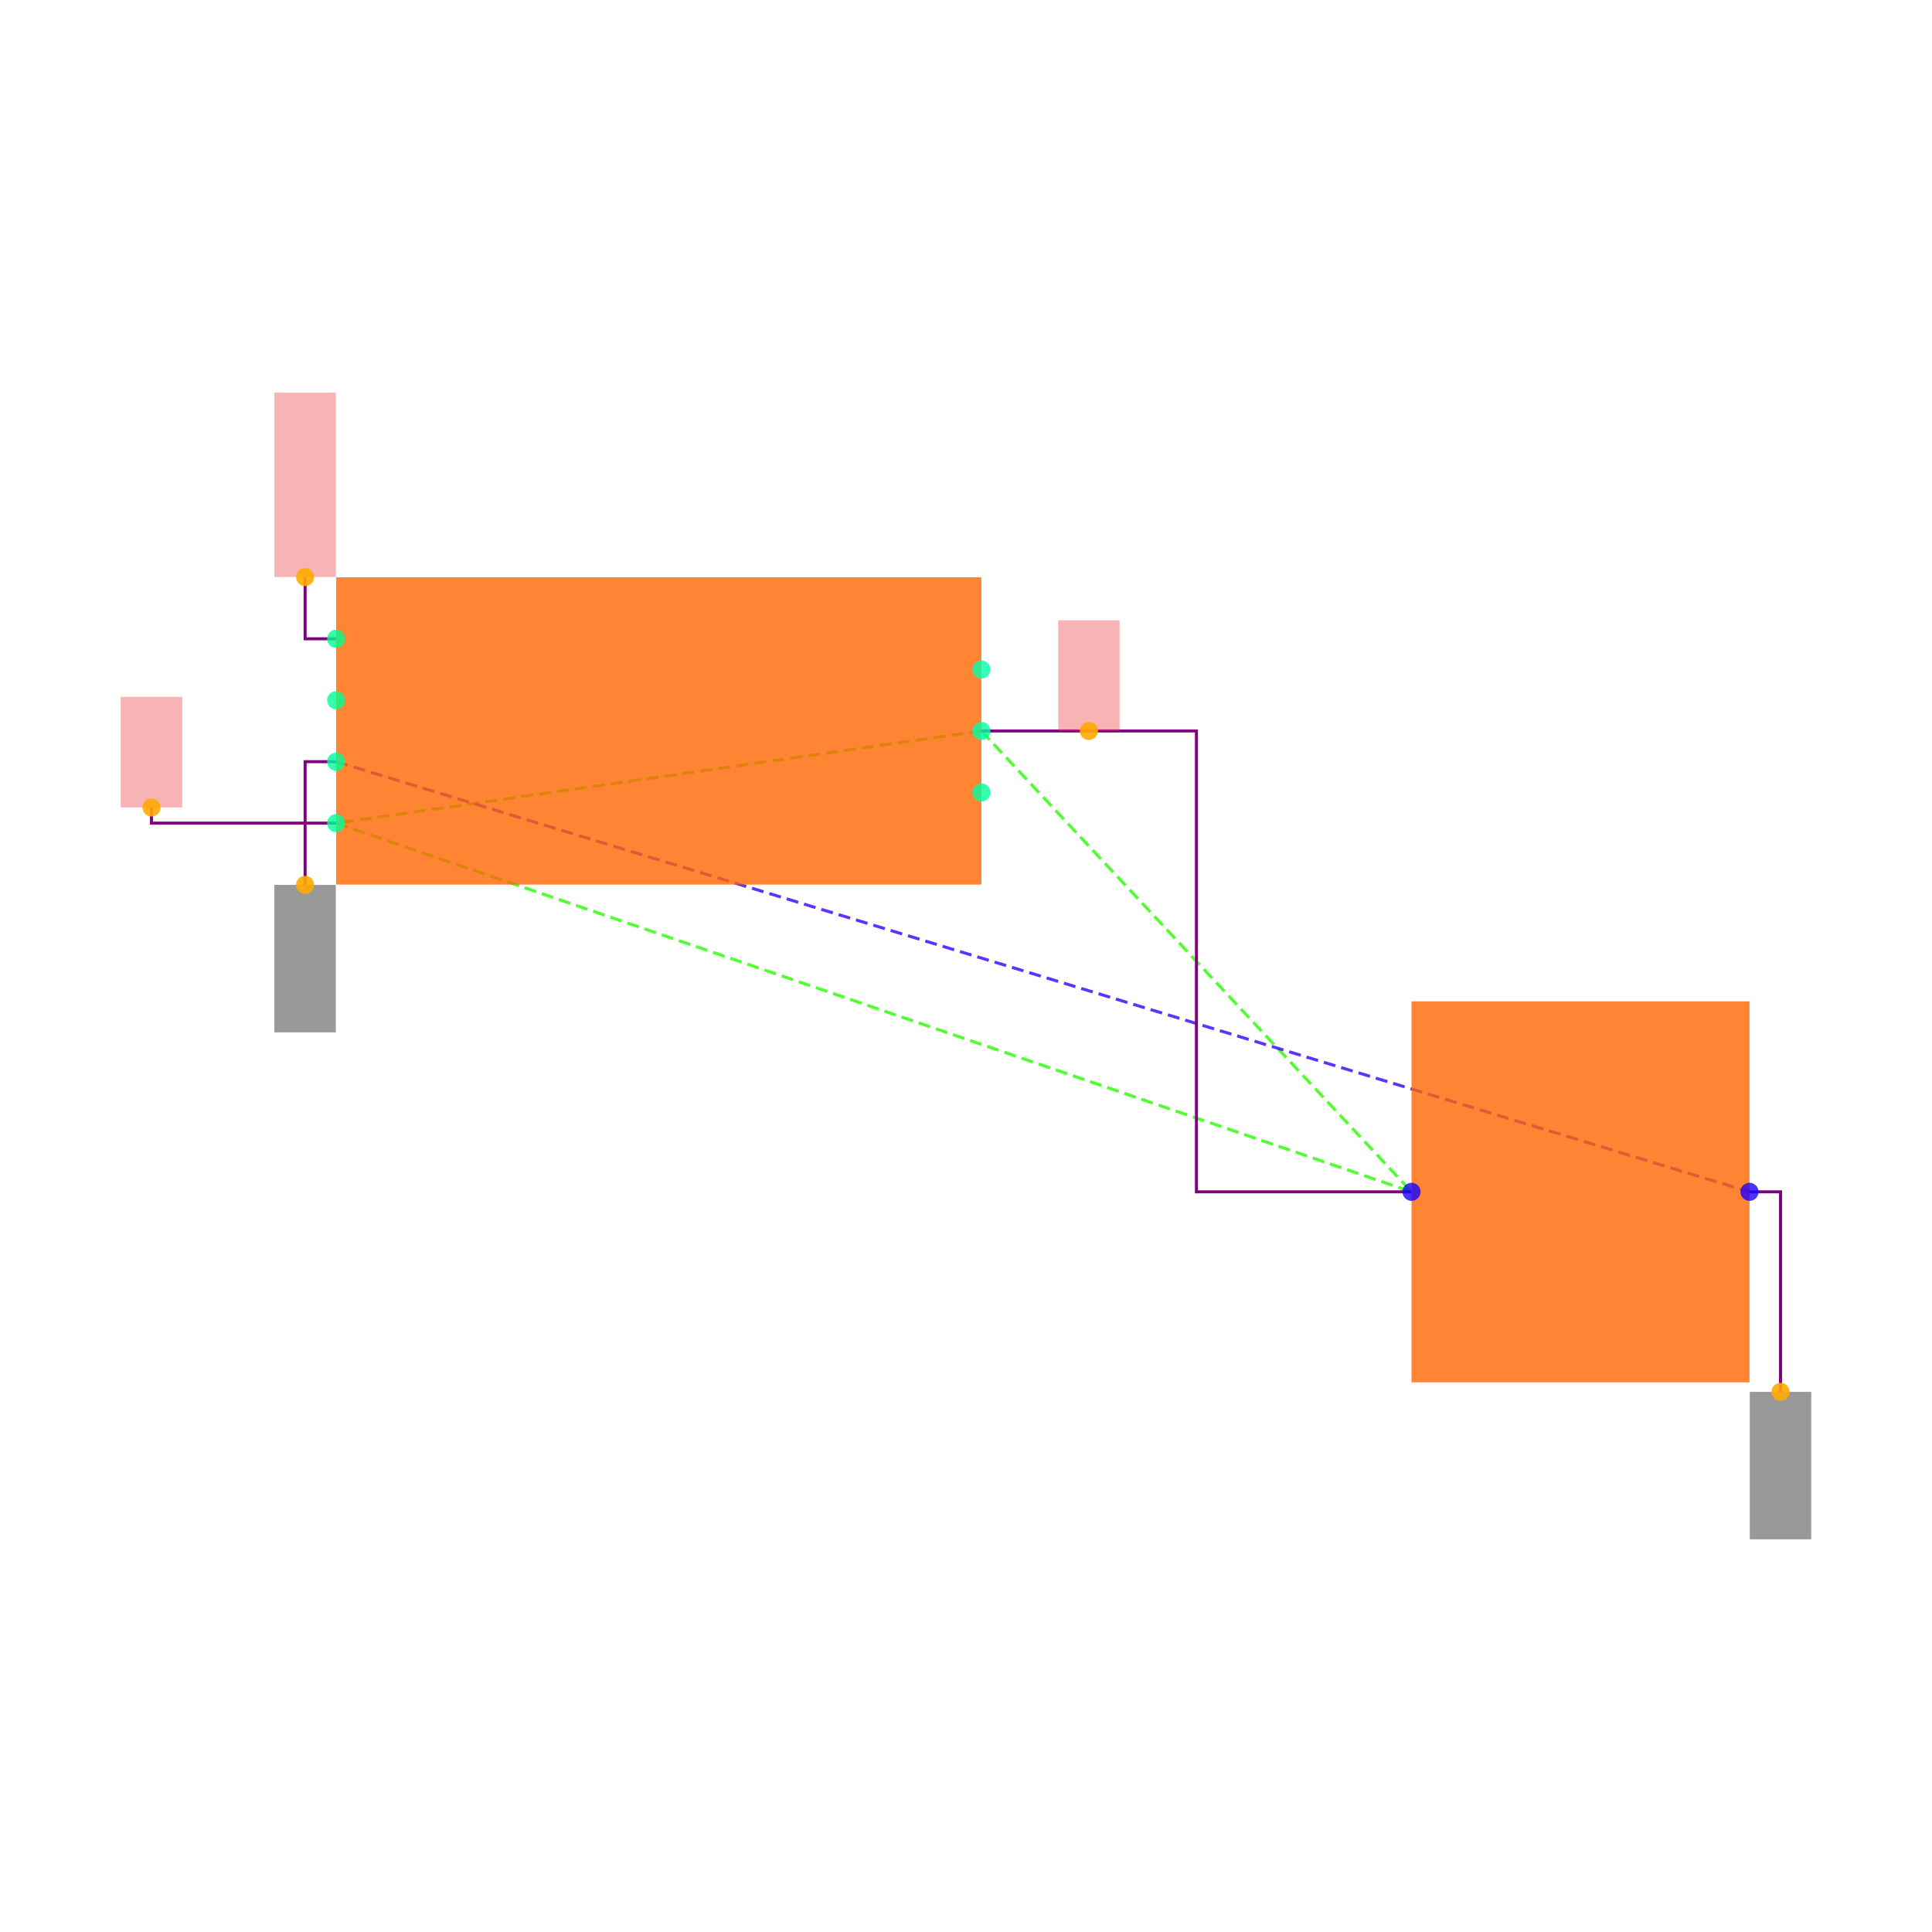
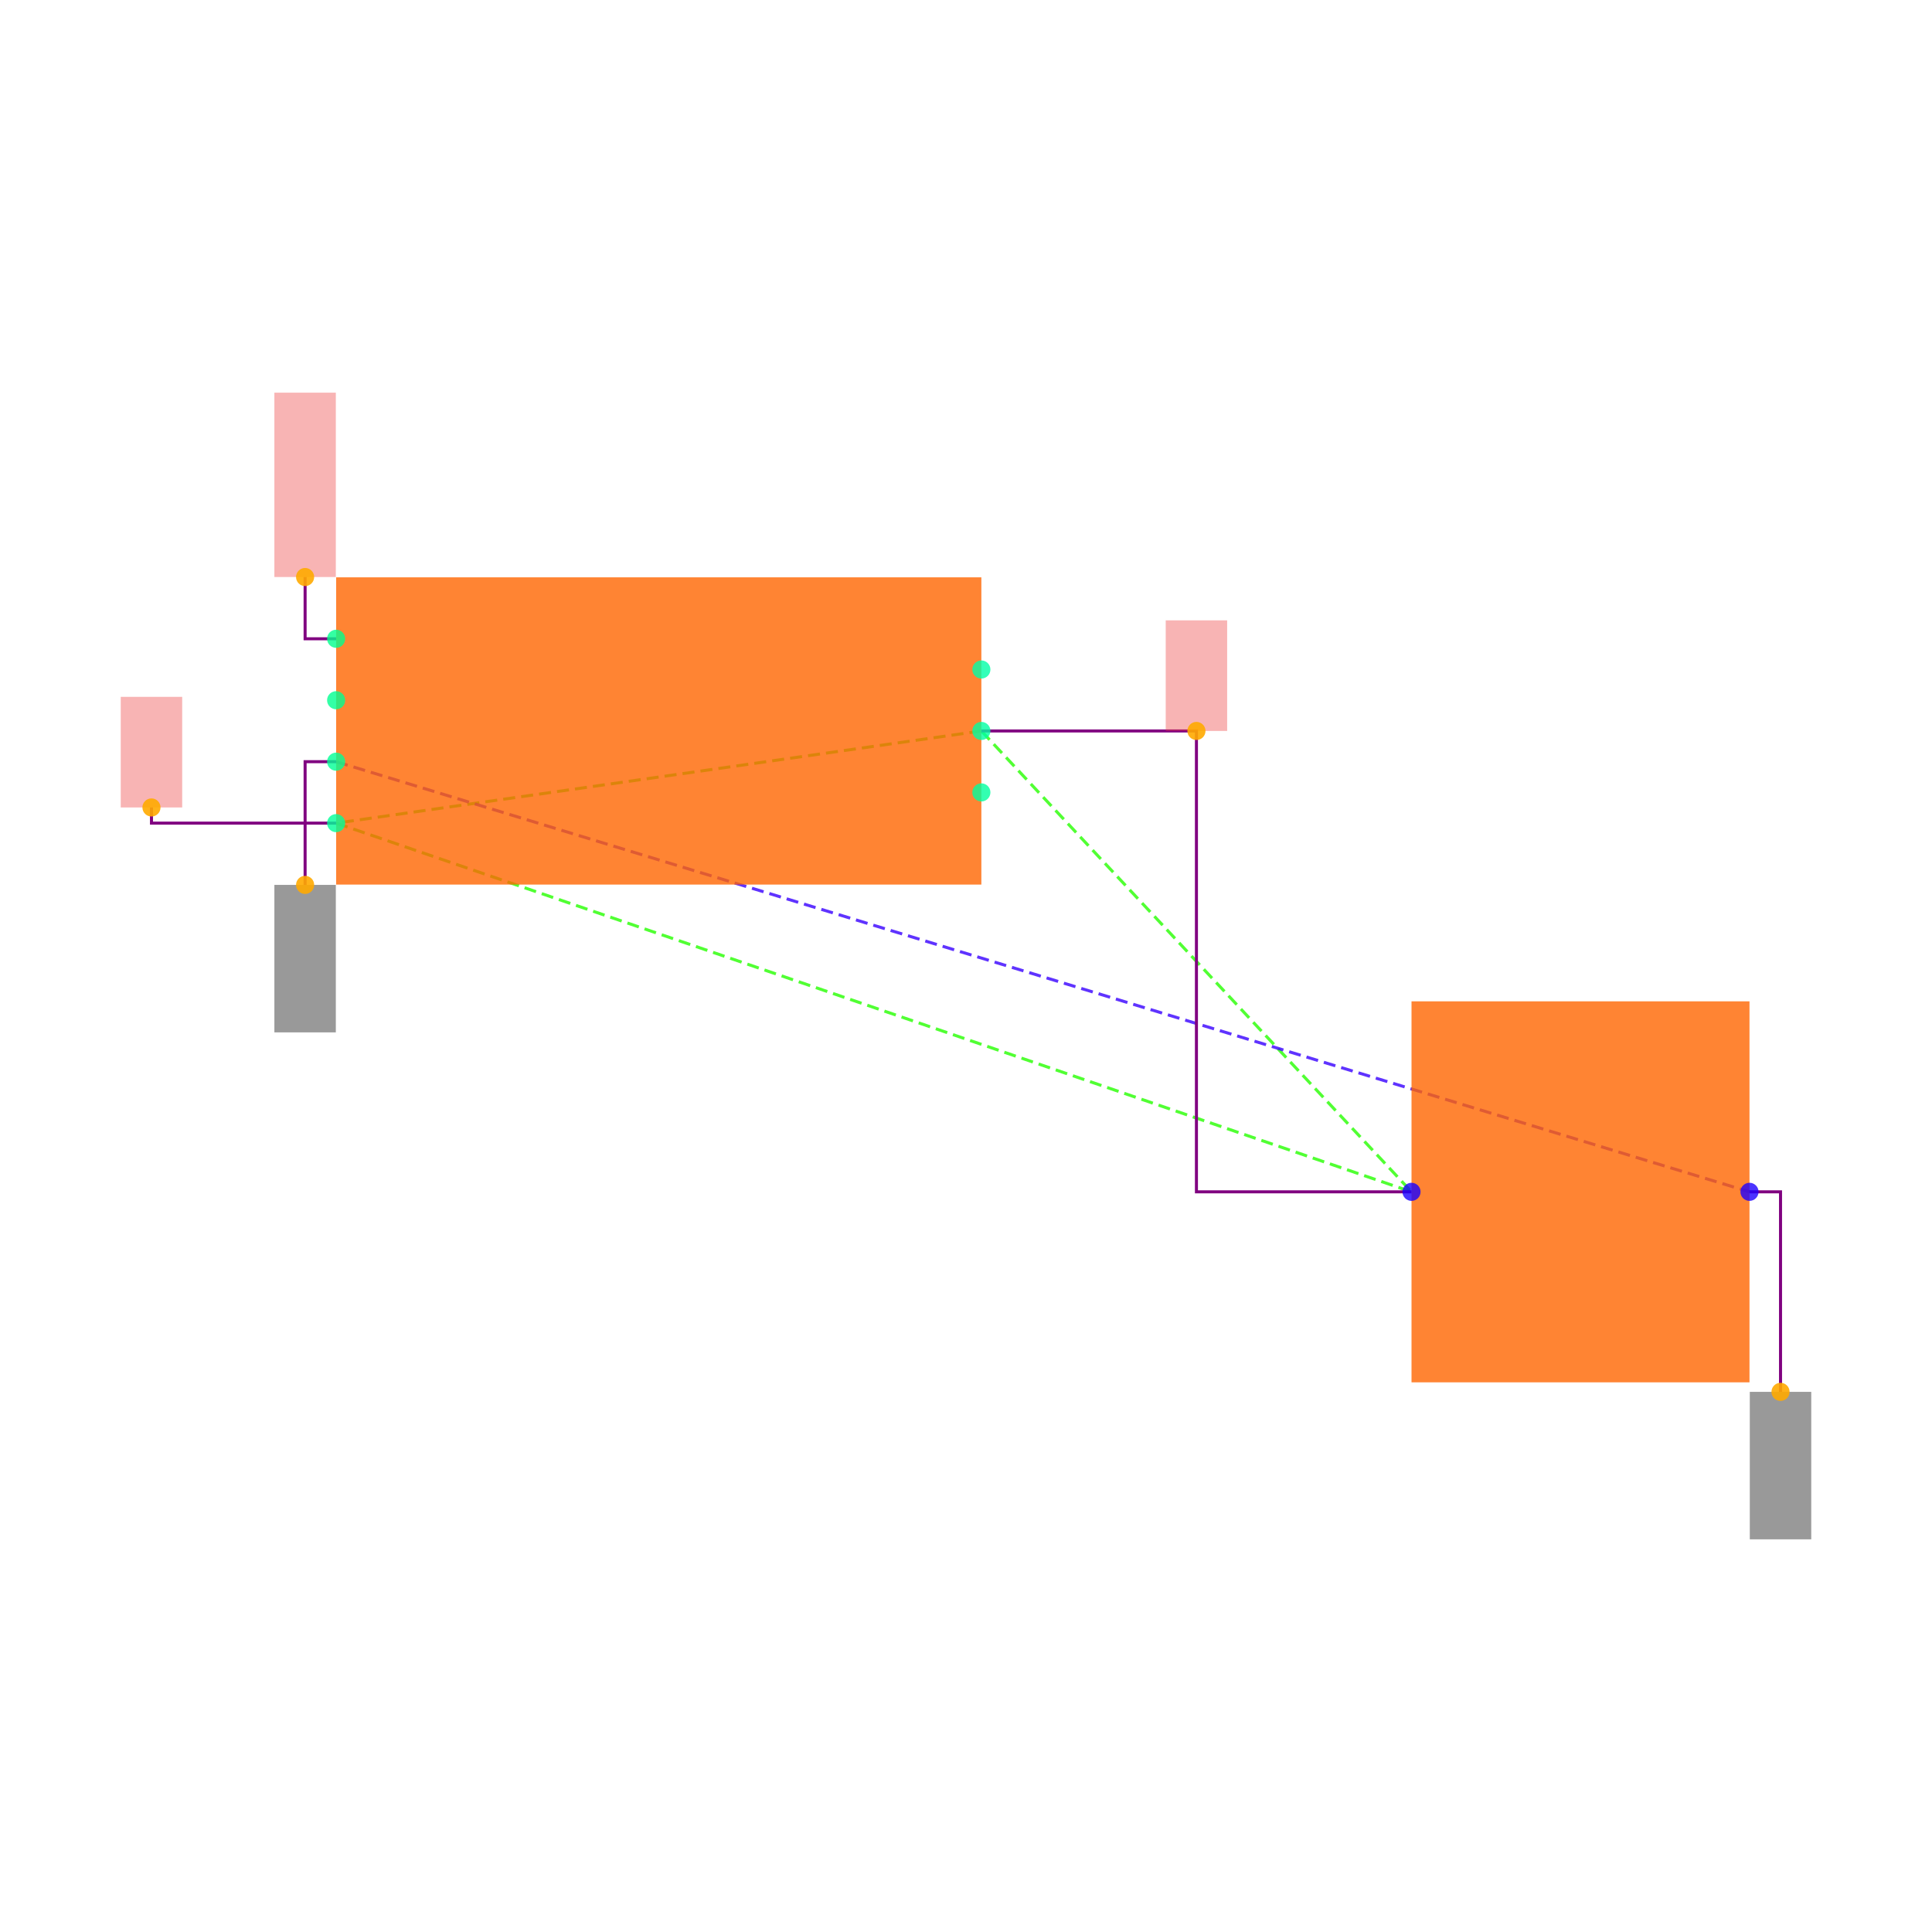
<svg xmlns="http://www.w3.org/2000/svg" width="640" height="640" viewBox="0 0 640 640">
  <rect width="100%" height="100%" fill="white" />
  <g>
    <polyline data-points="1.05,0 -1.05,-0.30000000000000004" data-type="line" data-label="" points="325.089,242.137 111.349,272.672" fill="none" stroke="hsl(111, 100%, 50%, 0.8)" stroke-width="1px" stroke-dasharray="4 2" />
  </g>
  <g>
    <polyline data-points="1.05,0 2.45,-1.5" data-type="line" data-label="" points="325.089,242.137 467.583,394.809" fill="none" stroke="hsl(111, 100%, 50%, 0.8)" stroke-width="1px" stroke-dasharray="4 2" />
  </g>
  <g>
    <polyline data-points="-1.05,-0.30000000000000004 2.45,-1.5" data-type="line" data-label="" points="111.349,272.672 467.583,394.809" fill="none" stroke="hsl(111, 100%, 50%, 0.8)" stroke-width="1px" stroke-dasharray="4 2" />
  </g>
  <g>
    <polyline data-points="-1.05,-0.09999999999999998 3.55,-1.5" data-type="line" data-label="" points="111.349,252.316 579.542,394.809" fill="none" stroke="hsl(253, 100%, 50%, 0.8)" stroke-width="1px" stroke-dasharray="4 2" />
  </g>
  <g>
    <polyline data-points="1.05,0 1.75,0 1.75,-1.5 2.45,-1.5" data-type="line" data-label="" points="325.089,242.137 396.336,242.137 396.336,394.809 467.583,394.809" fill="none" stroke="purple" stroke-width="1px" />
  </g>
  <g>
    <polyline data-points="-1.05,-0.30000000000000004 -1.651,-0.30000000000000004 -1.651,-0.24900000000000005" data-type="line" data-label="" points="111.349,272.672 50.178,272.672 50.178,267.481" fill="none" stroke="purple" stroke-width="1px" />
  </g>
  <g>
    <polyline data-points="-1.05,-0.09999999999999998 -1.151,-0.09999999999999998 -1.151,-0.5009999999999999" data-type="line" data-label="" points="111.349,252.316 101.069,252.316 101.069,293.13" fill="none" stroke="purple" stroke-width="1px" />
  </g>
  <g>
    <polyline data-points="3.55,-1.5 3.651,-1.5 3.651,-2.151" data-type="line" data-label="" points="579.542,394.809 589.822,394.809 589.822,461.069" fill="none" stroke="purple" stroke-width="1px" />
  </g>
  <g>
    <polyline data-points="-1.05,0.30000000000000004 -1.151,0.30000000000000004 -1.151,0.5010000000000001" data-type="line" data-label="" points="111.349,211.603 101.069,211.603 101.069,191.145" fill="none" stroke="purple" stroke-width="1px" />
  </g>
  <g>
    <rect data-type="rect" data-label="schematic_component_0" data-x="0" data-y="0" x="111.349" y="191.247" width="213.74" height="101.781" fill="hsl(24, 100%, 50%, 0.8)" stroke="black" stroke-width="0.01" />
  </g>
  <g>
    <rect data-type="rect" data-label="schematic_component_1" data-x="3" data-y="-1.5" x="467.583" y="331.705" width="111.959" height="126.209" fill="hsl(24, 100%, 50%, 0.8)" stroke="black" stroke-width="0.01" />
  </g>
  <g>
-     <rect data-type="rect" data-label="netId: v5 globalConnNetId: connectivity_net0" data-x="1.4" data-y="0.18" x="350.534" y="205.496" width="20.356" height="36.641" fill="#ef444466" stroke="#ef4444" stroke-width="0.01" />
+     <rect data-type="rect" data-label="netId: v5 globalConnNetId: connectivity_net0" data-x="1.75" data-y="0.18" x="386.158" y="205.496" width="20.356" height="36.641" fill="#ef444466" stroke="#ef4444" stroke-width="0.01" />
  </g>
  <g>
    <rect data-type="rect" data-label="netId: v5 globalConnNetId: connectivity_net0" data-x="-1.651" data-y="-0.06900000000000006" x="40" y="230.84" width="20.356" height="36.641" fill="#ef444466" stroke="#ef4444" stroke-width="0.01" />
  </g>
  <g>
    <rect data-type="rect" data-label="netId: gnd globalConnNetId: connectivity_net1" data-x="-1.151" data-y="-0.7409999999999999" x="90.891" y="293.13" width="20.356" height="48.855" fill="#00000066" stroke="#000000" stroke-width="0.01" />
  </g>
  <g>
    <rect data-type="rect" data-label="netId: gnd globalConnNetId: connectivity_net1" data-x="3.651" data-y="-2.391" x="579.644" y="461.069" width="20.356" height="48.855" fill="#00000066" stroke="#000000" stroke-width="0.01" />
  </g>
  <g>
    <rect data-type="rect" data-label="netId: v3_3 globalConnNetId: connectivity_net2" data-x="-1.151" data-y="0.8010000000000002" x="90.891" y="130.076" width="20.356" height="61.069" fill="#ef444466" stroke="#ef4444" stroke-width="0.01" />
  </g>
  <g>
    <circle data-type="point" data-label="PWR1.7 x+" data-x="1.05" data-y="0.2" cx="325.089" cy="221.781" r="3" fill="hsl(159, 100%, 50%, 0.8)" />
  </g>
  <g>
    <circle data-type="point" data-label="PWR1.6 x+" data-x="1.05" data-y="0" cx="325.089" cy="242.137" r="3" fill="hsl(158, 100%, 50%, 0.8)" />
  </g>
  <g>
    <circle data-type="point" data-label="PWR1.5 x+" data-x="1.05" data-y="-0.2" cx="325.089" cy="262.494" r="3" fill="hsl(157, 100%, 50%, 0.8)" />
  </g>
  <g>
    <circle data-type="point" data-label="PWR1.4 x-" data-x="-1.05" data-y="-0.30000000000000004" cx="111.349" cy="272.672" r="3" fill="hsl(156, 100%, 50%, 0.8)" />
  </g>
  <g>
    <circle data-type="point" data-label="PWR1.3 x-" data-x="-1.05" data-y="-0.09999999999999998" cx="111.349" cy="252.316" r="3" fill="hsl(155, 100%, 50%, 0.8)" />
  </g>
  <g>
    <circle data-type="point" data-label="PWR1.2 x-" data-x="-1.05" data-y="0.10000000000000003" cx="111.349" cy="231.959" r="3" fill="hsl(154, 100%, 50%, 0.8)" />
  </g>
  <g>
    <circle data-type="point" data-label="PWR1.1 x-" data-x="-1.05" data-y="0.30000000000000004" cx="111.349" cy="211.603" r="3" fill="hsl(153, 100%, 50%, 0.8)" />
  </g>
  <g>
    <circle data-type="point" data-label="C6.1 x-" data-x="2.45" data-y="-1.5" cx="467.583" cy="394.809" r="3" fill="hsl(246, 100%, 50%, 0.8)" />
  </g>
  <g>
    <circle data-type="point" data-label="C6.2 x+" data-x="3.55" data-y="-1.5" cx="579.542" cy="394.809" r="3" fill="hsl(247, 100%, 50%, 0.8)" />
  </g>
  <g>
-     <circle data-type="point" data-label="anchorPoint orientation: y+" data-x="1.4" data-y="0" cx="360.712" cy="242.137" r="3" fill="hsl(40, 100%, 50%, 0.9)" />
+     <circle data-type="point" data-label="anchorPoint orientation: y+" data-x="1.75" data-y="0" cx="396.336" cy="242.137" r="3" fill="hsl(40, 100%, 50%, 0.9)" />
  </g>
  <g>
    <circle data-type="point" data-label="anchorPoint orientation: y+" data-x="-1.651" data-y="-0.24900000000000005" cx="50.178" cy="267.481" r="3" fill="hsl(40, 100%, 50%, 0.9)" />
  </g>
  <g>
    <circle data-type="point" data-label="anchorPoint orientation: y-" data-x="-1.151" data-y="-0.5009999999999999" cx="101.069" cy="293.13" r="3" fill="hsl(40, 100%, 50%, 0.9)" />
  </g>
  <g>
    <circle data-type="point" data-label="anchorPoint orientation: y-" data-x="3.651" data-y="-2.151" cx="589.822" cy="461.069" r="3" fill="hsl(40, 100%, 50%, 0.9)" />
  </g>
  <g>
    <circle data-type="point" data-label="anchorPoint orientation: y+" data-x="-1.151" data-y="0.5010000000000001" cx="101.069" cy="191.145" r="3" fill="hsl(40, 100%, 50%, 0.9)" />
  </g>
  <g id="crosshair" style="display: none">
    <line id="crosshair-h" y1="0" y2="640" stroke="#666" stroke-width="0.5" />
    <line id="crosshair-v" x1="0" x2="640" stroke="#666" stroke-width="0.5" />
    <text id="coordinates" font-family="monospace" font-size="12" fill="#666" />
  </g>
</svg>
